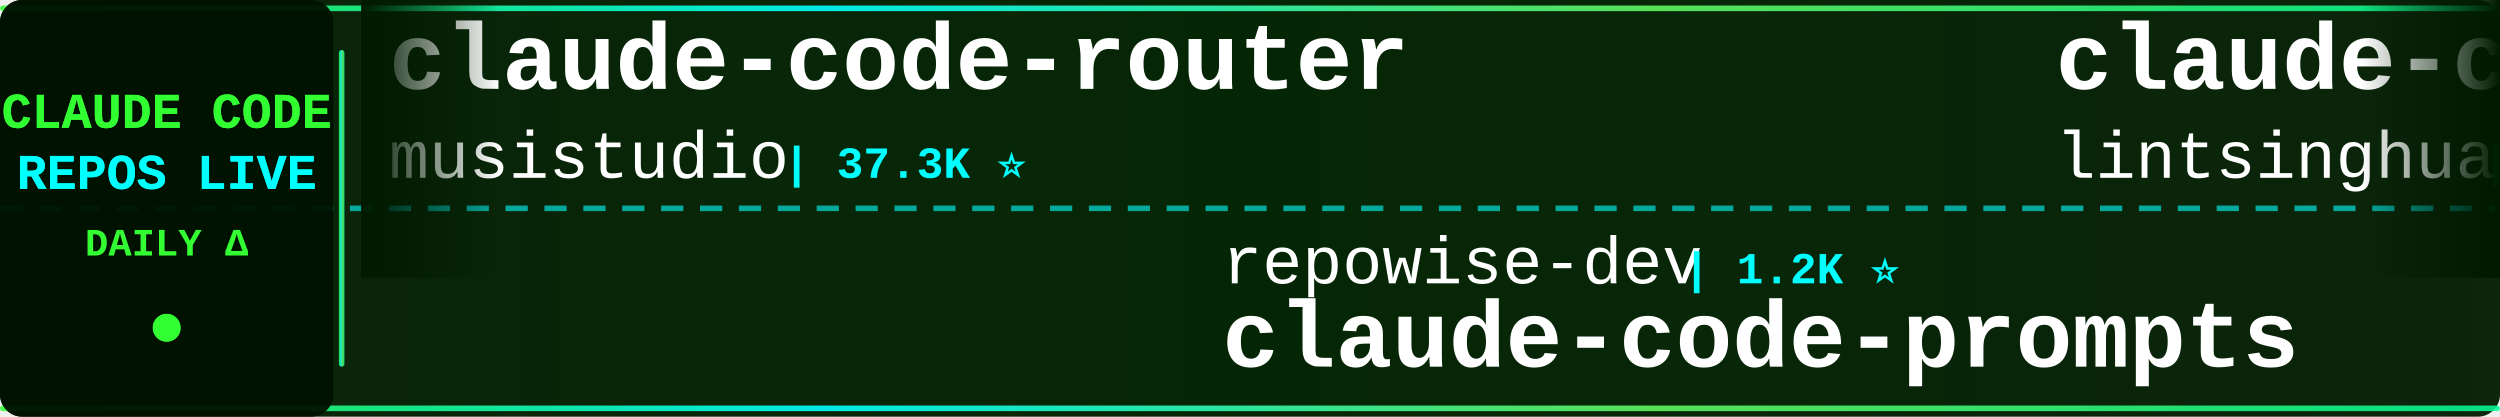
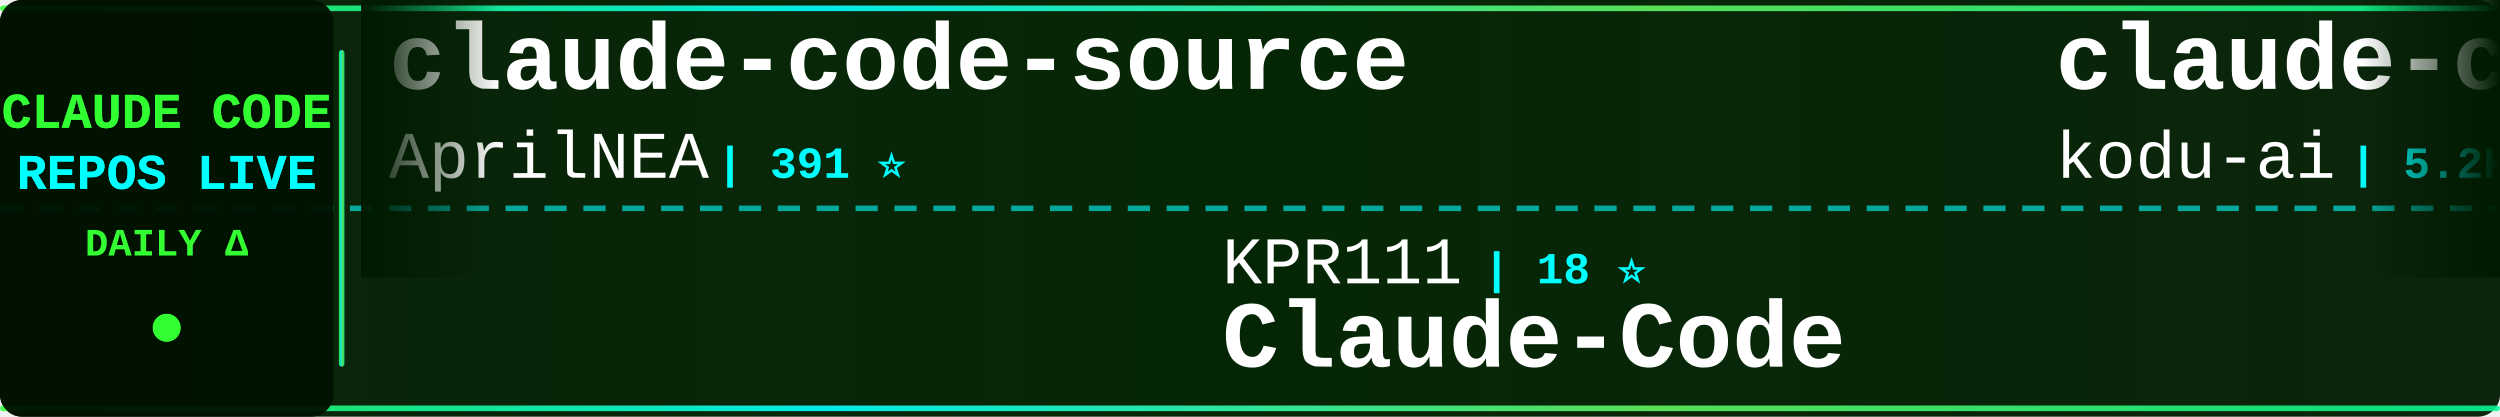
<svg xmlns="http://www.w3.org/2000/svg" width="900" height="150">
  <defs>
    <linearGradient id="tickerBg" x1="0%" y1="0%" x2="100%" y2="0%">
      <stop offset="0%" style="stop-color:#001a00;stop-opacity:0.95" />
      <stop offset="50%" style="stop-color:#002200;stop-opacity:0.98" />
      <stop offset="100%" style="stop-color:#001a00;stop-opacity:0.95" />
    </linearGradient>
    <linearGradient id="borderGrad" x1="0%" y1="0%" x2="100%" y2="0%">
      <stop offset="0%" style="stop-color:#33ff33;stop-opacity:0.85">
        <animate attributeName="stop-opacity" values="0.85;1;0.85" dur="2s" repeatCount="indefinite" />
      </stop>
      <stop offset="33%" style="stop-color:#00ffff;stop-opacity:0.9">
        <animate attributeName="stop-opacity" values="0.9;1;0.9" dur="2.2s" repeatCount="indefinite" />
      </stop>
      <stop offset="66%" style="stop-color:#66ff66;stop-opacity:0.85">
        <animate attributeName="stop-opacity" values="0.85;1;0.85" dur="1.8s" repeatCount="indefinite" />
      </stop>
      <stop offset="100%" style="stop-color:#00ff99;stop-opacity:0.85">
        <animate attributeName="stop-opacity" values="0.85;1;0.85" dur="2s" repeatCount="indefinite" />
      </stop>
    </linearGradient>
    <filter id="textGlow">
      <feGaussianBlur stdDeviation="0.1" result="coloredBlur" />
      <feMerge>
        <feMergeNode in="coloredBlur" />
        <feMergeNode in="SourceGraphic" />
      </feMerge>
    </filter>
    <filter id="metricGlow">
      <feGaussianBlur stdDeviation="0.2" result="coloredBlur" />
      <feMerge>
        <feMergeNode in="coloredBlur" />
        <feMergeNode in="SourceGraphic" />
      </feMerge>
    </filter>
    <linearGradient id="leftFade" x1="0%" y1="0%" x2="100%" y2="0%">
      <stop offset="0%" style="stop-color:#001a00;stop-opacity:1" />
      <stop offset="100%" style="stop-color:#001a00;stop-opacity:0" />
    </linearGradient>
    <linearGradient id="rightFade" x1="0%" y1="0%" x2="100%" y2="0%">
      <stop offset="0%" style="stop-color:#001a00;stop-opacity:0" />
      <stop offset="100%" style="stop-color:#001a00;stop-opacity:1" />
    </linearGradient>
  </defs>
  <rect width="900" height="150" fill="url(#tickerBg)" rx="8" />
  <rect x="0" y="2" width="900" height="2" fill="url(#borderGrad)" rx="1" />
  <rect x="0" y="146" width="900" height="2" fill="url(#borderGrad)" rx="1" />
  <line x1="0" y1="75" x2="900" y2="75" stroke="#00ffff" stroke-width="2" stroke-dasharray="8 6" opacity="0.6" />
  <rect x="0" y="0" width="120" height="150" fill="#001100" opacity="0.95" rx="8" />
  <text x="60" y="46" font-family="'Courier New', monospace" font-size="18" font-weight="bold" fill="#33ff33" text-anchor="middle" filter="url(#textGlow)">
    CLAUDE CODE
  </text>
  <text x="60" y="68" font-family="'Courier New', monospace" font-size="18" font-weight="bold" fill="#00ffff" text-anchor="middle" filter="url(#textGlow)">
    REPOS LIVE
  </text>
  <text x="60" y="92" font-family="'Courier New', monospace" font-size="14" font-weight="bold" fill="#33ff33" text-anchor="middle">
    DAILY Δ
  </text>
  <circle cx="60" cy="118" r="5" fill="#33ff33" filter="url(#metricGlow)">
    <animate attributeName="r" values="4;6;4" dur="1.5s" repeatCount="indefinite" />
    <animate attributeName="opacity" values="0.6;1;0.6" dur="1.5s" repeatCount="indefinite" />
  </circle>
  <rect x="122" y="18" width="2" height="114" fill="url(#borderGrad)" rx="1" />
  <clipPath id="tickerClip">
    <rect x="130" y="0" width="770" height="150" />
  </clipPath>
  <g clip-path="url(#tickerClip)">
    <g id="tickerItems">
      <animateTransform attributeName="transform" attributeType="XML" type="translate" from="0 0" to="-3000 0" dur="54s" repeatCount="indefinite" />
      <g transform="translate(0, 0)">
-         <text x="140" y="32" font-family="'Courier New', monospace" font-size="34" font-weight="bold" fill="#ffffff">claude-code-router</text>
-         <text x="140" y="64" font-family="'Courier New', monospace" font-size="24" font-weight="normal" fill="#ffffff" opacity="1.0">musistudio</text>
-         <text x="282" y="64" font-family="'Courier New', monospace" font-size="16" font-weight="bold" fill="#00ffff"> | 37.3K ⭐</text>
+         <text x="140" y="32" font-family="'Courier New', monospace" font-size="34" font-weight="bold" fill="#ffffff">claude-code-source</text>
+         <text x="140" y="64" font-family="'Courier New', monospace" font-size="24" font-weight="normal" fill="#ffffff" opacity="1.0">AprilNEA</text>
+         <text x="258" y="64" font-family="'Courier New', monospace" font-size="16" font-weight="bold" fill="#00ffff"> | 391 ⭐</text>
      </g>
      <g transform="translate(300, 0)">
-         <text x="140" y="102" font-family="'Courier New', monospace" font-size="24" font-weight="normal" fill="#ffffff" opacity="1.0">repowise-dev</text>
-         <text x="306" y="102" font-family="'Courier New', monospace" font-size="16" font-weight="bold" fill="#00ffff"> | 1.2K ⭐</text>
-         <text x="140" y="132" font-family="'Courier New', monospace" font-size="34" font-weight="bold" fill="#ffffff">claude-code-prompts</text>
+         <text x="140" y="102" font-family="'Courier New', monospace" font-size="24" font-weight="normal" fill="#ffffff" opacity="1.0">KPR111</text>
+         <text x="234" y="102" font-family="'Courier New', monospace" font-size="16" font-weight="bold" fill="#00ffff"> | 18 ⭐</text>
+         <text x="140" y="132" font-family="'Courier New', monospace" font-size="34" font-weight="bold" fill="#ffffff">Claude-Code</text>
      </g>
      <g transform="translate(600, 0)">
-         <text x="140" y="32" font-family="'Courier New', monospace" font-size="34" font-weight="bold" fill="#ffffff">claude-code-book</text>
-         <text x="140" y="64" font-family="'Courier New', monospace" font-size="24" font-weight="normal" fill="#ffffff" opacity="1.0">lintsinghua</text>
-         <text x="294" y="64" font-family="'Courier New', monospace" font-size="16" font-weight="bold" fill="#00ffff"> | 4.3K ⭐</text>
+         <text x="140" y="32" font-family="'Courier New', monospace" font-size="34" font-weight="bold" fill="#ffffff">claude-coder</text>
+         <text x="140" y="64" font-family="'Courier New', monospace" font-size="24" font-weight="normal" fill="#ffffff" opacity="1.0">kodu-ai</text>
+         <text x="246" y="64" font-family="'Courier New', monospace" font-size="16" font-weight="bold" fill="#00ffff"> | 5.2K ⭐</text>
      </g>
      <g transform="translate(900, 0)">
-         <text x="140" y="102" font-family="'Courier New', monospace" font-size="24" font-weight="normal" fill="#ffffff" opacity="1.0">andrew-kramer-inno</text>
-         <text x="378" y="102" font-family="'Courier New', monospace" font-size="16" font-weight="bold" fill="#00ffff"> | 596 ⭐</text>
-         <text x="140" y="132" font-family="'Courier New', monospace" font-size="34" font-weight="bold" fill="#ffffff">claude-code-source-build</text>
-       </g>
-       <g transform="translate(1200, 0)">
-         <text x="140" y="32" font-family="'Courier New', monospace" font-size="34" font-weight="bold" fill="#ffffff">claude-code-source-code-...</text>
-         <text x="140" y="64" font-family="'Courier New', monospace" font-size="24" font-weight="normal" fill="#ffffff" opacity="1.0">ghuntley</text>
-         <text x="258" y="64" font-family="'Courier New', monospace" font-size="16" font-weight="bold" fill="#00ffff"> | 992 ⭐</text>
-       </g>
-       <g transform="translate(1500, 0)">
-         <text x="140" y="102" font-family="'Courier New', monospace" font-size="24" font-weight="normal" fill="#ffffff" opacity="1.0">feiskyer</text>
-         <text x="258" y="102" font-family="'Courier New', monospace" font-size="16" font-weight="bold" fill="#00ffff"> | 1.7K ⭐ -1</text>
-         <text x="140" y="132" font-family="'Courier New', monospace" font-size="34" font-weight="bold" fill="#ffffff">claude-code-settings</text>
-       </g>
-       <g transform="translate(1800, 0)">
-         <text x="140" y="32" font-family="'Courier New', monospace" font-size="34" font-weight="bold" fill="#ffffff">Claude-Code-Usage-Monito...</text>
-         <text x="140" y="64" font-family="'Courier New', monospace" font-size="24" font-weight="normal" fill="#ffffff" opacity="1.0">Maciek-roboblog</text>
-         <text x="342" y="64" font-family="'Courier New', monospace" font-size="16" font-weight="bold" fill="#00ffff"> | 8.7K ⭐ -1</text>
-       </g>
-       <g transform="translate(2100, 0)">
-         <text x="140" y="102" font-family="'Courier New', monospace" font-size="24" font-weight="normal" fill="#ffffff" opacity="1.0">zstmfhy</text>
-         <text x="246" y="102" font-family="'Courier New', monospace" font-size="16" font-weight="bold" fill="#00ffff"> | 189 ⭐</text>
-         <text x="140" y="132" font-family="'Courier New', monospace" font-size="34" font-weight="bold" fill="#ffffff">Claude-code</text>
-       </g>
-       <g transform="translate(2400, 0)">
-         <text x="140" y="32" font-family="'Courier New', monospace" font-size="34" font-weight="bold" fill="#ffffff">claude-code-source</text>
-         <text x="140" y="64" font-family="'Courier New', monospace" font-size="24" font-weight="normal" fill="#ffffff" opacity="1.0">hangsman</text>
-         <text x="258" y="64" font-family="'Courier New', monospace" font-size="16" font-weight="bold" fill="#00ffff"> | 795 ⭐</text>
-       </g>
-       <g transform="translate(2700, 0)">
        <text x="140" y="102" font-family="'Courier New', monospace" font-size="24" font-weight="normal" fill="#ffffff" opacity="1.0">ChrisWiles</text>
        <text x="282" y="102" font-family="'Courier New', monospace" font-size="16" font-weight="bold" fill="#00ffff"> | 6.1K ⭐</text>
        <text x="140" y="132" font-family="'Courier New', monospace" font-size="34" font-weight="bold" fill="#ffffff">claude-code-showcase</text>
      </g>
+       <g transform="translate(1200, 0)">
+         <text x="140" y="32" font-family="'Courier New', monospace" font-size="34" font-weight="bold" fill="#ffffff">claude-code-settings</text>
+         <text x="140" y="64" font-family="'Courier New', monospace" font-size="24" font-weight="normal" fill="#ffffff" opacity="1.0">feiskyer</text>
+         <text x="258" y="64" font-family="'Courier New', monospace" font-size="16" font-weight="bold" fill="#00ffff"> | 1.7K ⭐</text>
+       </g>
+       <g transform="translate(1500, 0)">
+         <text x="140" y="102" font-family="'Courier New', monospace" font-size="24" font-weight="normal" fill="#ffffff" opacity="1.0">Yuyz0112</text>
+         <text x="258" y="102" font-family="'Courier New', monospace" font-size="16" font-weight="bold" fill="#00ffff"> | 2.4K ⭐</text>
+         <text x="140" y="132" font-family="'Courier New', monospace" font-size="34" font-weight="bold" fill="#ffffff">claude-code-reverse</text>
+       </g>
+       <g transform="translate(1800, 0)">
+         <text x="140" y="32" font-family="'Courier New', monospace" font-size="34" font-weight="bold" fill="#ffffff">claude-code-prompts</text>
+         <text x="140" y="64" font-family="'Courier New', monospace" font-size="24" font-weight="normal" fill="#ffffff" opacity="1.0">repowise-dev</text>
+         <text x="306" y="64" font-family="'Courier New', monospace" font-size="16" font-weight="bold" fill="#00ffff"> | 1.2K ⭐</text>
+       </g>
+       <g transform="translate(2100, 0)">
+         <text x="140" y="102" font-family="'Courier New', monospace" font-size="24" font-weight="normal" fill="#ffffff" opacity="1.0">darcyegb</text>
+         <text x="258" y="102" font-family="'Courier New', monospace" font-size="16" font-weight="bold" fill="#00ffff"> | 765 ⭐</text>
+         <text x="140" y="132" font-family="'Courier New', monospace" font-size="34" font-weight="bold" fill="#ffffff">ClaudeCodeAgents</text>
+       </g>
+       <g transform="translate(2400, 0)">
+         <text x="140" y="32" font-family="'Courier New', monospace" font-size="34" font-weight="bold" fill="#ffffff">claude-code-cli</text>
+         <text x="140" y="64" font-family="'Courier New', monospace" font-size="24" font-weight="normal" fill="#ffffff" opacity="1.0">huangserva</text>
+         <text x="282" y="64" font-family="'Courier New', monospace" font-size="16" font-weight="bold" fill="#00ffff"> | 630 ⭐</text>
+       </g>
+       <g transform="translate(2700, 0)">
+         <text x="140" y="102" font-family="'Courier New', monospace" font-size="24" font-weight="normal" fill="#ffffff" opacity="1.0">alejandrobalderas</text>
+         <text x="366" y="102" font-family="'Courier New', monospace" font-size="16" font-weight="bold" fill="#00ffff"> | 2.8K ⭐ +1</text>
+         <text x="140" y="132" font-family="'Courier New', monospace" font-size="34" font-weight="bold" fill="#ffffff">claude-code-from-source</text>
+       </g>
      <g transform="translate(3000, 0)">
-         <text x="140" y="32" font-family="'Courier New', monospace" font-size="34" font-weight="bold" fill="#ffffff">claude-code-router</text>
-         <text x="140" y="64" font-family="'Courier New', monospace" font-size="24" font-weight="normal" fill="#ffffff" opacity="1.0">musistudio</text>
-         <text x="282" y="64" font-family="'Courier New', monospace" font-size="16" font-weight="bold" fill="#00ffff"> | 37.3K ⭐</text>
+         <text x="140" y="32" font-family="'Courier New', monospace" font-size="34" font-weight="bold" fill="#ffffff">claude-code-source</text>
+         <text x="140" y="64" font-family="'Courier New', monospace" font-size="24" font-weight="normal" fill="#ffffff" opacity="1.0">AprilNEA</text>
+         <text x="258" y="64" font-family="'Courier New', monospace" font-size="16" font-weight="bold" fill="#00ffff"> | 391 ⭐</text>
      </g>
      <g transform="translate(3300, 0)">
-         <text x="140" y="102" font-family="'Courier New', monospace" font-size="24" font-weight="normal" fill="#ffffff" opacity="1.0">repowise-dev</text>
-         <text x="306" y="102" font-family="'Courier New', monospace" font-size="16" font-weight="bold" fill="#00ffff"> | 1.2K ⭐</text>
-         <text x="140" y="132" font-family="'Courier New', monospace" font-size="34" font-weight="bold" fill="#ffffff">claude-code-prompts</text>
+         <text x="140" y="102" font-family="'Courier New', monospace" font-size="24" font-weight="normal" fill="#ffffff" opacity="1.0">KPR111</text>
+         <text x="234" y="102" font-family="'Courier New', monospace" font-size="16" font-weight="bold" fill="#00ffff"> | 18 ⭐</text>
+         <text x="140" y="132" font-family="'Courier New', monospace" font-size="34" font-weight="bold" fill="#ffffff">Claude-Code</text>
      </g>
      <g transform="translate(3600, 0)">
-         <text x="140" y="32" font-family="'Courier New', monospace" font-size="34" font-weight="bold" fill="#ffffff">claude-code-book</text>
-         <text x="140" y="64" font-family="'Courier New', monospace" font-size="24" font-weight="normal" fill="#ffffff" opacity="1.0">lintsinghua</text>
-         <text x="294" y="64" font-family="'Courier New', monospace" font-size="16" font-weight="bold" fill="#00ffff"> | 4.3K ⭐</text>
+         <text x="140" y="32" font-family="'Courier New', monospace" font-size="34" font-weight="bold" fill="#ffffff">claude-coder</text>
+         <text x="140" y="64" font-family="'Courier New', monospace" font-size="24" font-weight="normal" fill="#ffffff" opacity="1.0">kodu-ai</text>
+         <text x="246" y="64" font-family="'Courier New', monospace" font-size="16" font-weight="bold" fill="#00ffff"> | 5.2K ⭐</text>
      </g>
      <g transform="translate(3900, 0)">
-         <text x="140" y="102" font-family="'Courier New', monospace" font-size="24" font-weight="normal" fill="#ffffff" opacity="1.0">andrew-kramer-inno</text>
-         <text x="378" y="102" font-family="'Courier New', monospace" font-size="16" font-weight="bold" fill="#00ffff"> | 596 ⭐</text>
-         <text x="140" y="132" font-family="'Courier New', monospace" font-size="34" font-weight="bold" fill="#ffffff">claude-code-source-build</text>
+         <text x="140" y="102" font-family="'Courier New', monospace" font-size="24" font-weight="normal" fill="#ffffff" opacity="1.0">ChrisWiles</text>
+         <text x="282" y="102" font-family="'Courier New', monospace" font-size="16" font-weight="bold" fill="#00ffff"> | 6.1K ⭐</text>
+         <text x="140" y="132" font-family="'Courier New', monospace" font-size="34" font-weight="bold" fill="#ffffff">claude-code-showcase</text>
      </g>
    </g>
  </g>
  <rect x="130" y="0" width="50" height="100" fill="url(#leftFade)" />
  <rect x="850" y="0" width="50" height="100" fill="url(#rightFade)" />
</svg>
